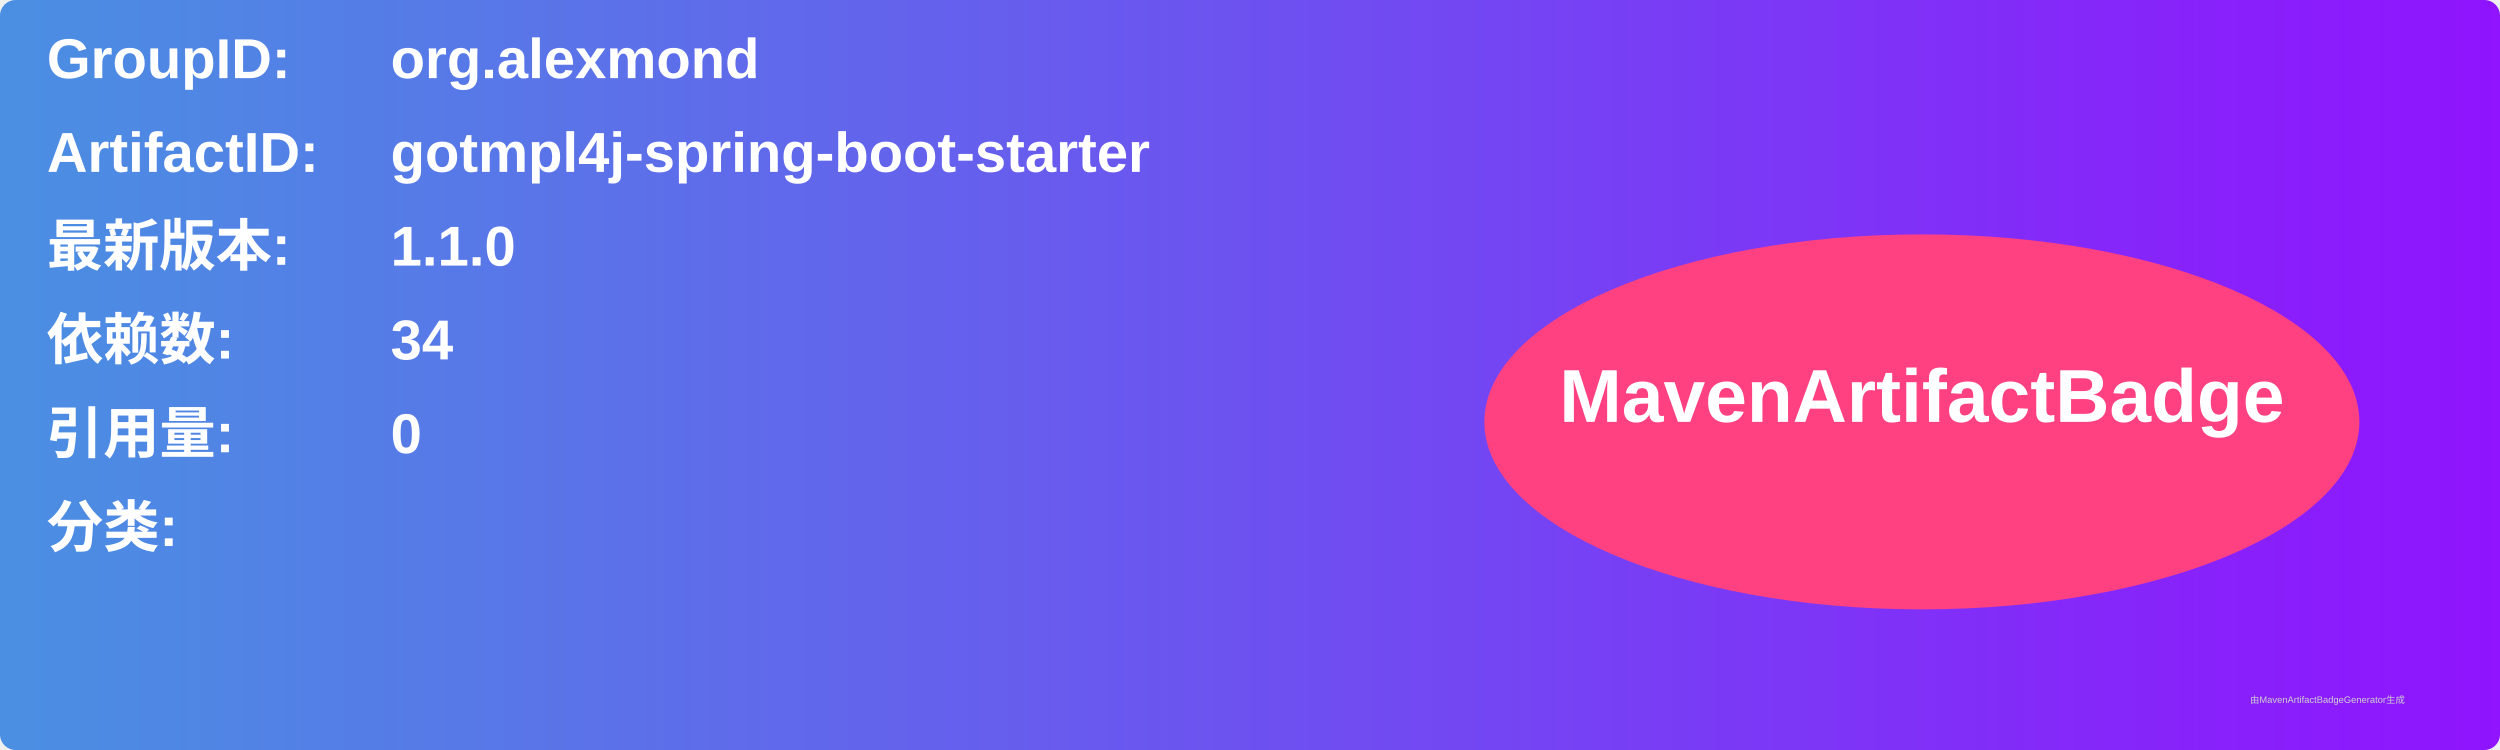
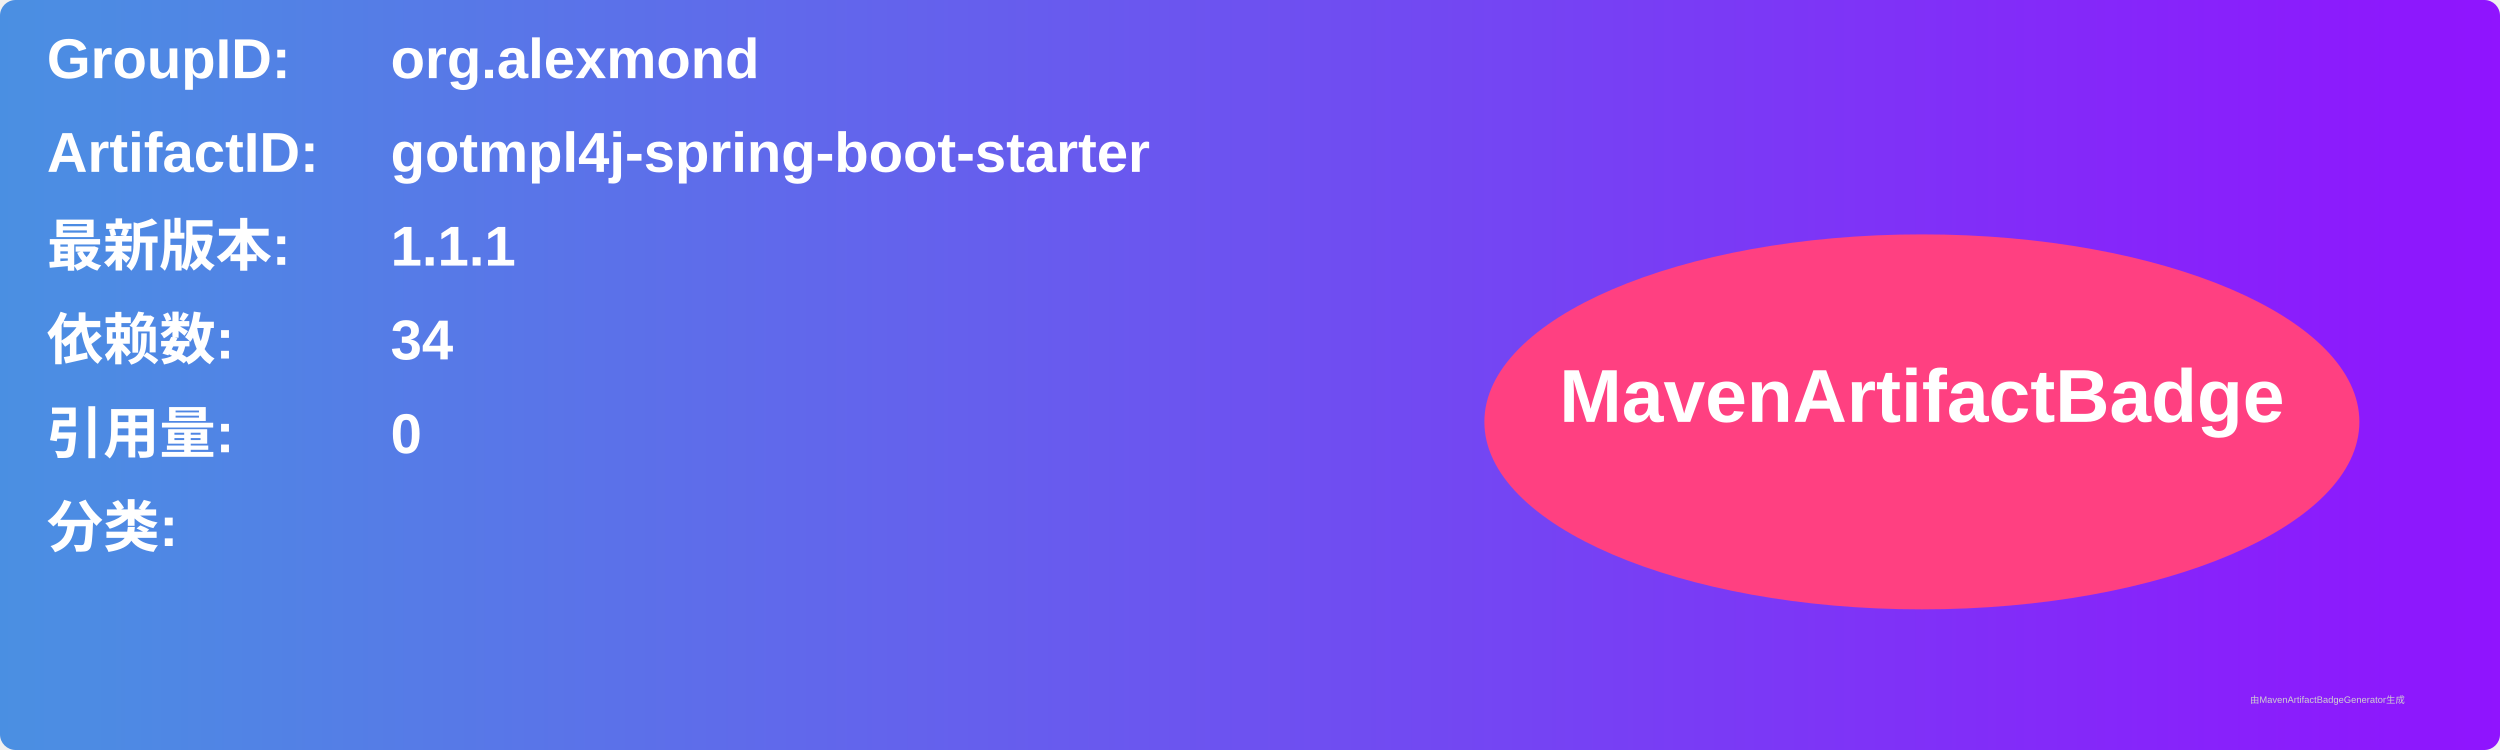
<svg xmlns="http://www.w3.org/2000/svg" width="800" height="240" viewBox="0 0 800 240">
  <linearGradient id="grad" x1="0%" y1="0%" x2="100%" y2="0%">
    <stop offset="0%" stop-color="#4a90e2" />
    <stop offset="100%" stop-color="#9013fe" />
  </linearGradient>
  <rect width="100%" height="100%" rx="5" ry="5" fill="url(#grad)" />
  <g transform="translate(15, 15)">
    <text x="0" y="10" font-family="Arial" font-size="18" fill="white" font-weight="bold" width="260">GroupID:</text>
    <text x="110" y="10" font-family="Arial" font-size="18" fill="white" font-weight="bold" width="460">org.alexmond</text>
    <text x="0" y="40" font-family="Arial" font-size="18" fill="white" font-weight="bold" width="260">ArtifactID:</text>
    <text x="110" y="40" font-family="Arial" font-size="18" fill="white" font-weight="bold" width="460">gotmpl4j-spring-boot-starter</text>
    <text x="0" y="70" font-family="Arial" font-size="18" fill="white" font-weight="bold">最新版本:</text>
    <text x="110" y="70" font-family="Arial" font-size="18" fill="white" font-weight="bold">
-       <tspan font-weight="bold">1.1.0</tspan>
+       <tspan font-weight="bold">1.1.1</tspan>
    </text>
    <text x="0" y="100" font-family="Arial" font-size="18" fill="white" font-weight="bold">依赖数: </text>
    <text x="110" y="100" font-family="Arial" font-size="18" fill="white">
      <tspan font-weight="bold">34</tspan>
    </text>
    <text x="0" y="130" font-family="Arial" font-size="18" fill="white" font-weight="bold">引用量: </text>
    <text x="110" y="130" font-family="Arial" font-size="18" fill="white">
      <tspan font-weight="bold">0</tspan>
    </text>
    <text x="0" y="160" font-family="Arial" font-size="18" fill="white" font-weight="bold">分类:</text>
    <text x="10" y="190" font-family="Arial" font-size="10" fill="white">
      <tspan font-weight="bold" />
    </text>
    <ellipse cx="600" cy="120" rx="140" ry="60" fill="#ff4081" />
    <text x="600" y="120" text-anchor="middle" font-family="Arial" font-size="24" fill="white" font-weight="bold">MavenArtifactBadge</text>
  </g>
  <text x="720" y="225" font-family="Arial" font-size="3" fill="#d0d0d0">由MavenArtifactBadgeGenerator生成</text>
</svg>
